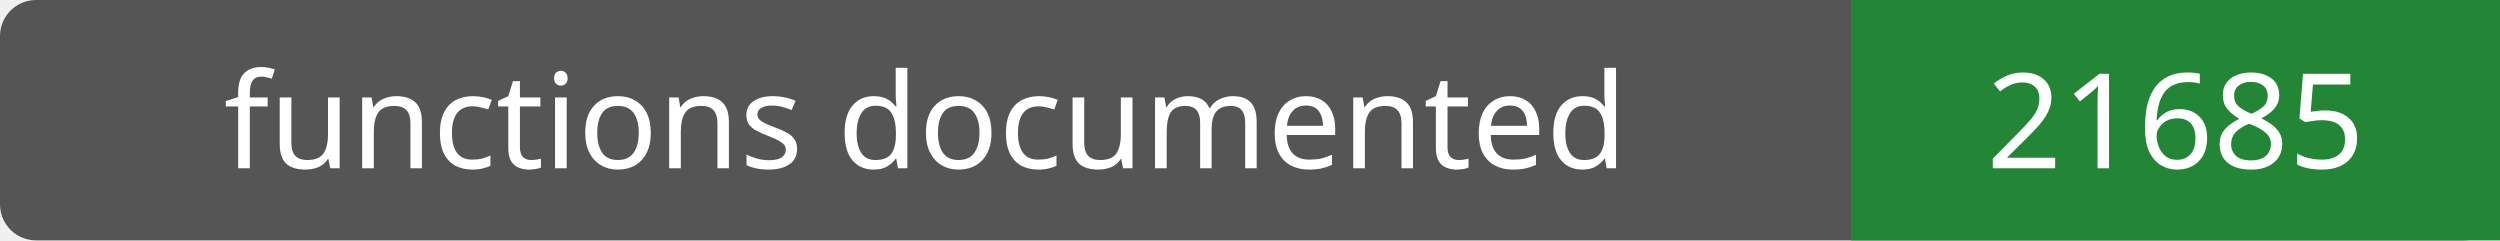
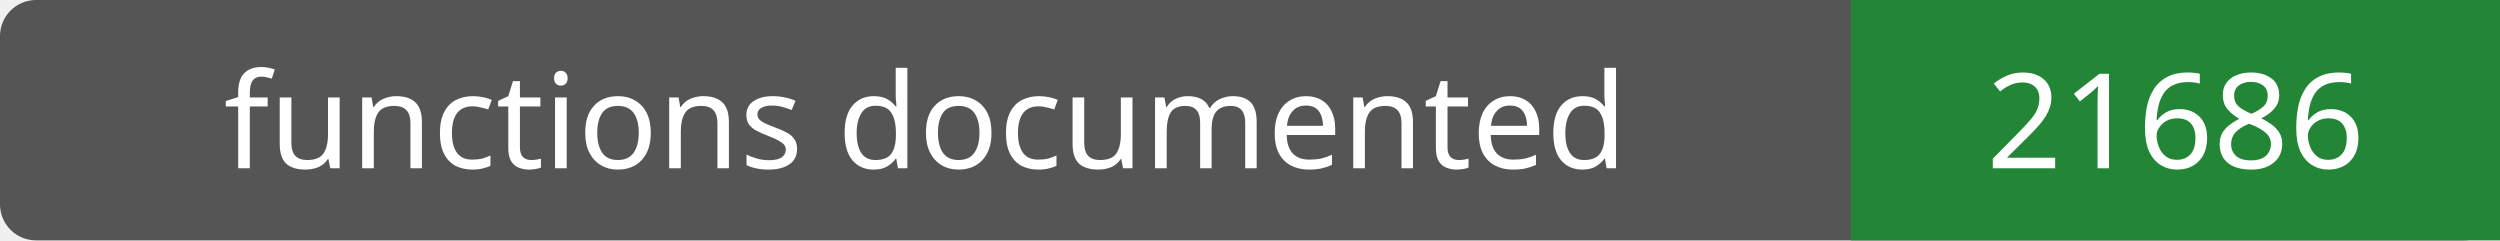
- <svg xmlns="http://www.w3.org/2000/svg" width="208" height="20" role="img" aria-label="functions documented: 21685">
+ <svg xmlns="http://www.w3.org/2000/svg" width="208" height="20" role="img" aria-label="functions documented: 21686">
  <rect width="208" height="20" rx="3" fill="#555" />
  <path fill="#238636" d="M154 0h54v20H154z" />
  <g fill="#fff" text-anchor="middle" font-family="Verdana,sans-serif" font-size="11">
    <text x="77.0" y="14">functions documented</text>
-     <text x="181.0" y="14">21685</text>
+     <text x="181.0" y="14">21686</text>
  </g>
</svg>
